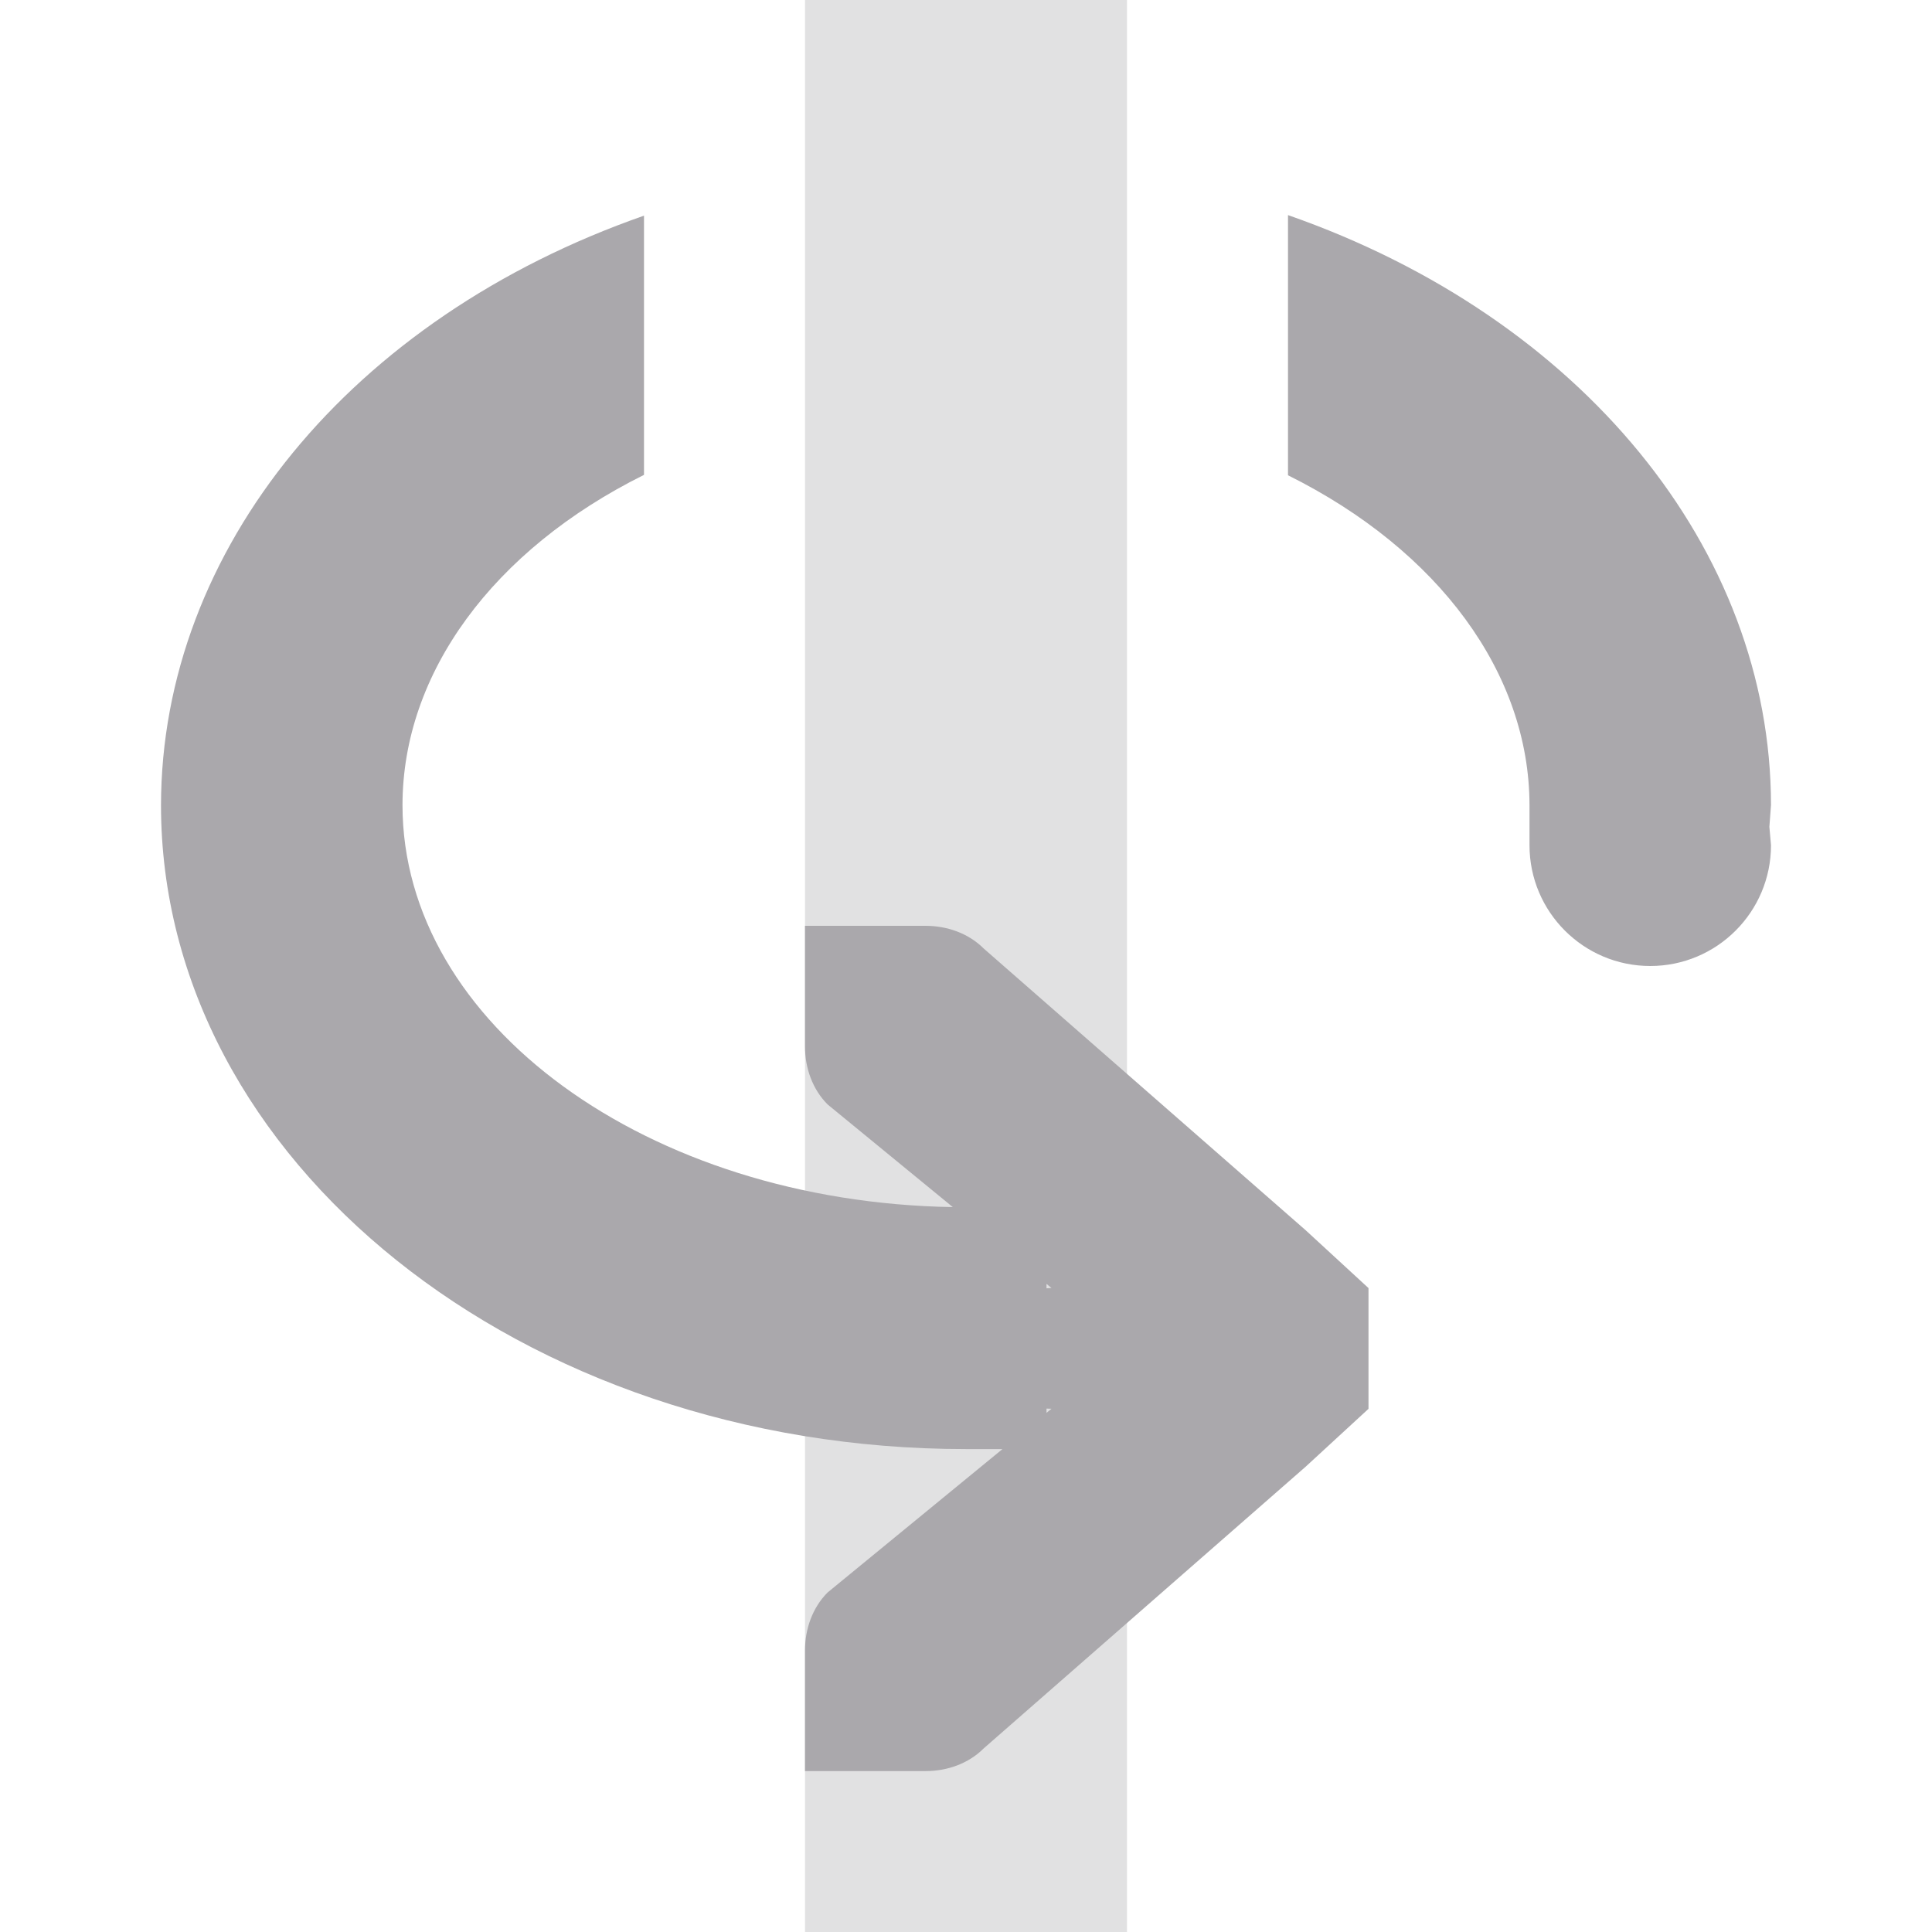
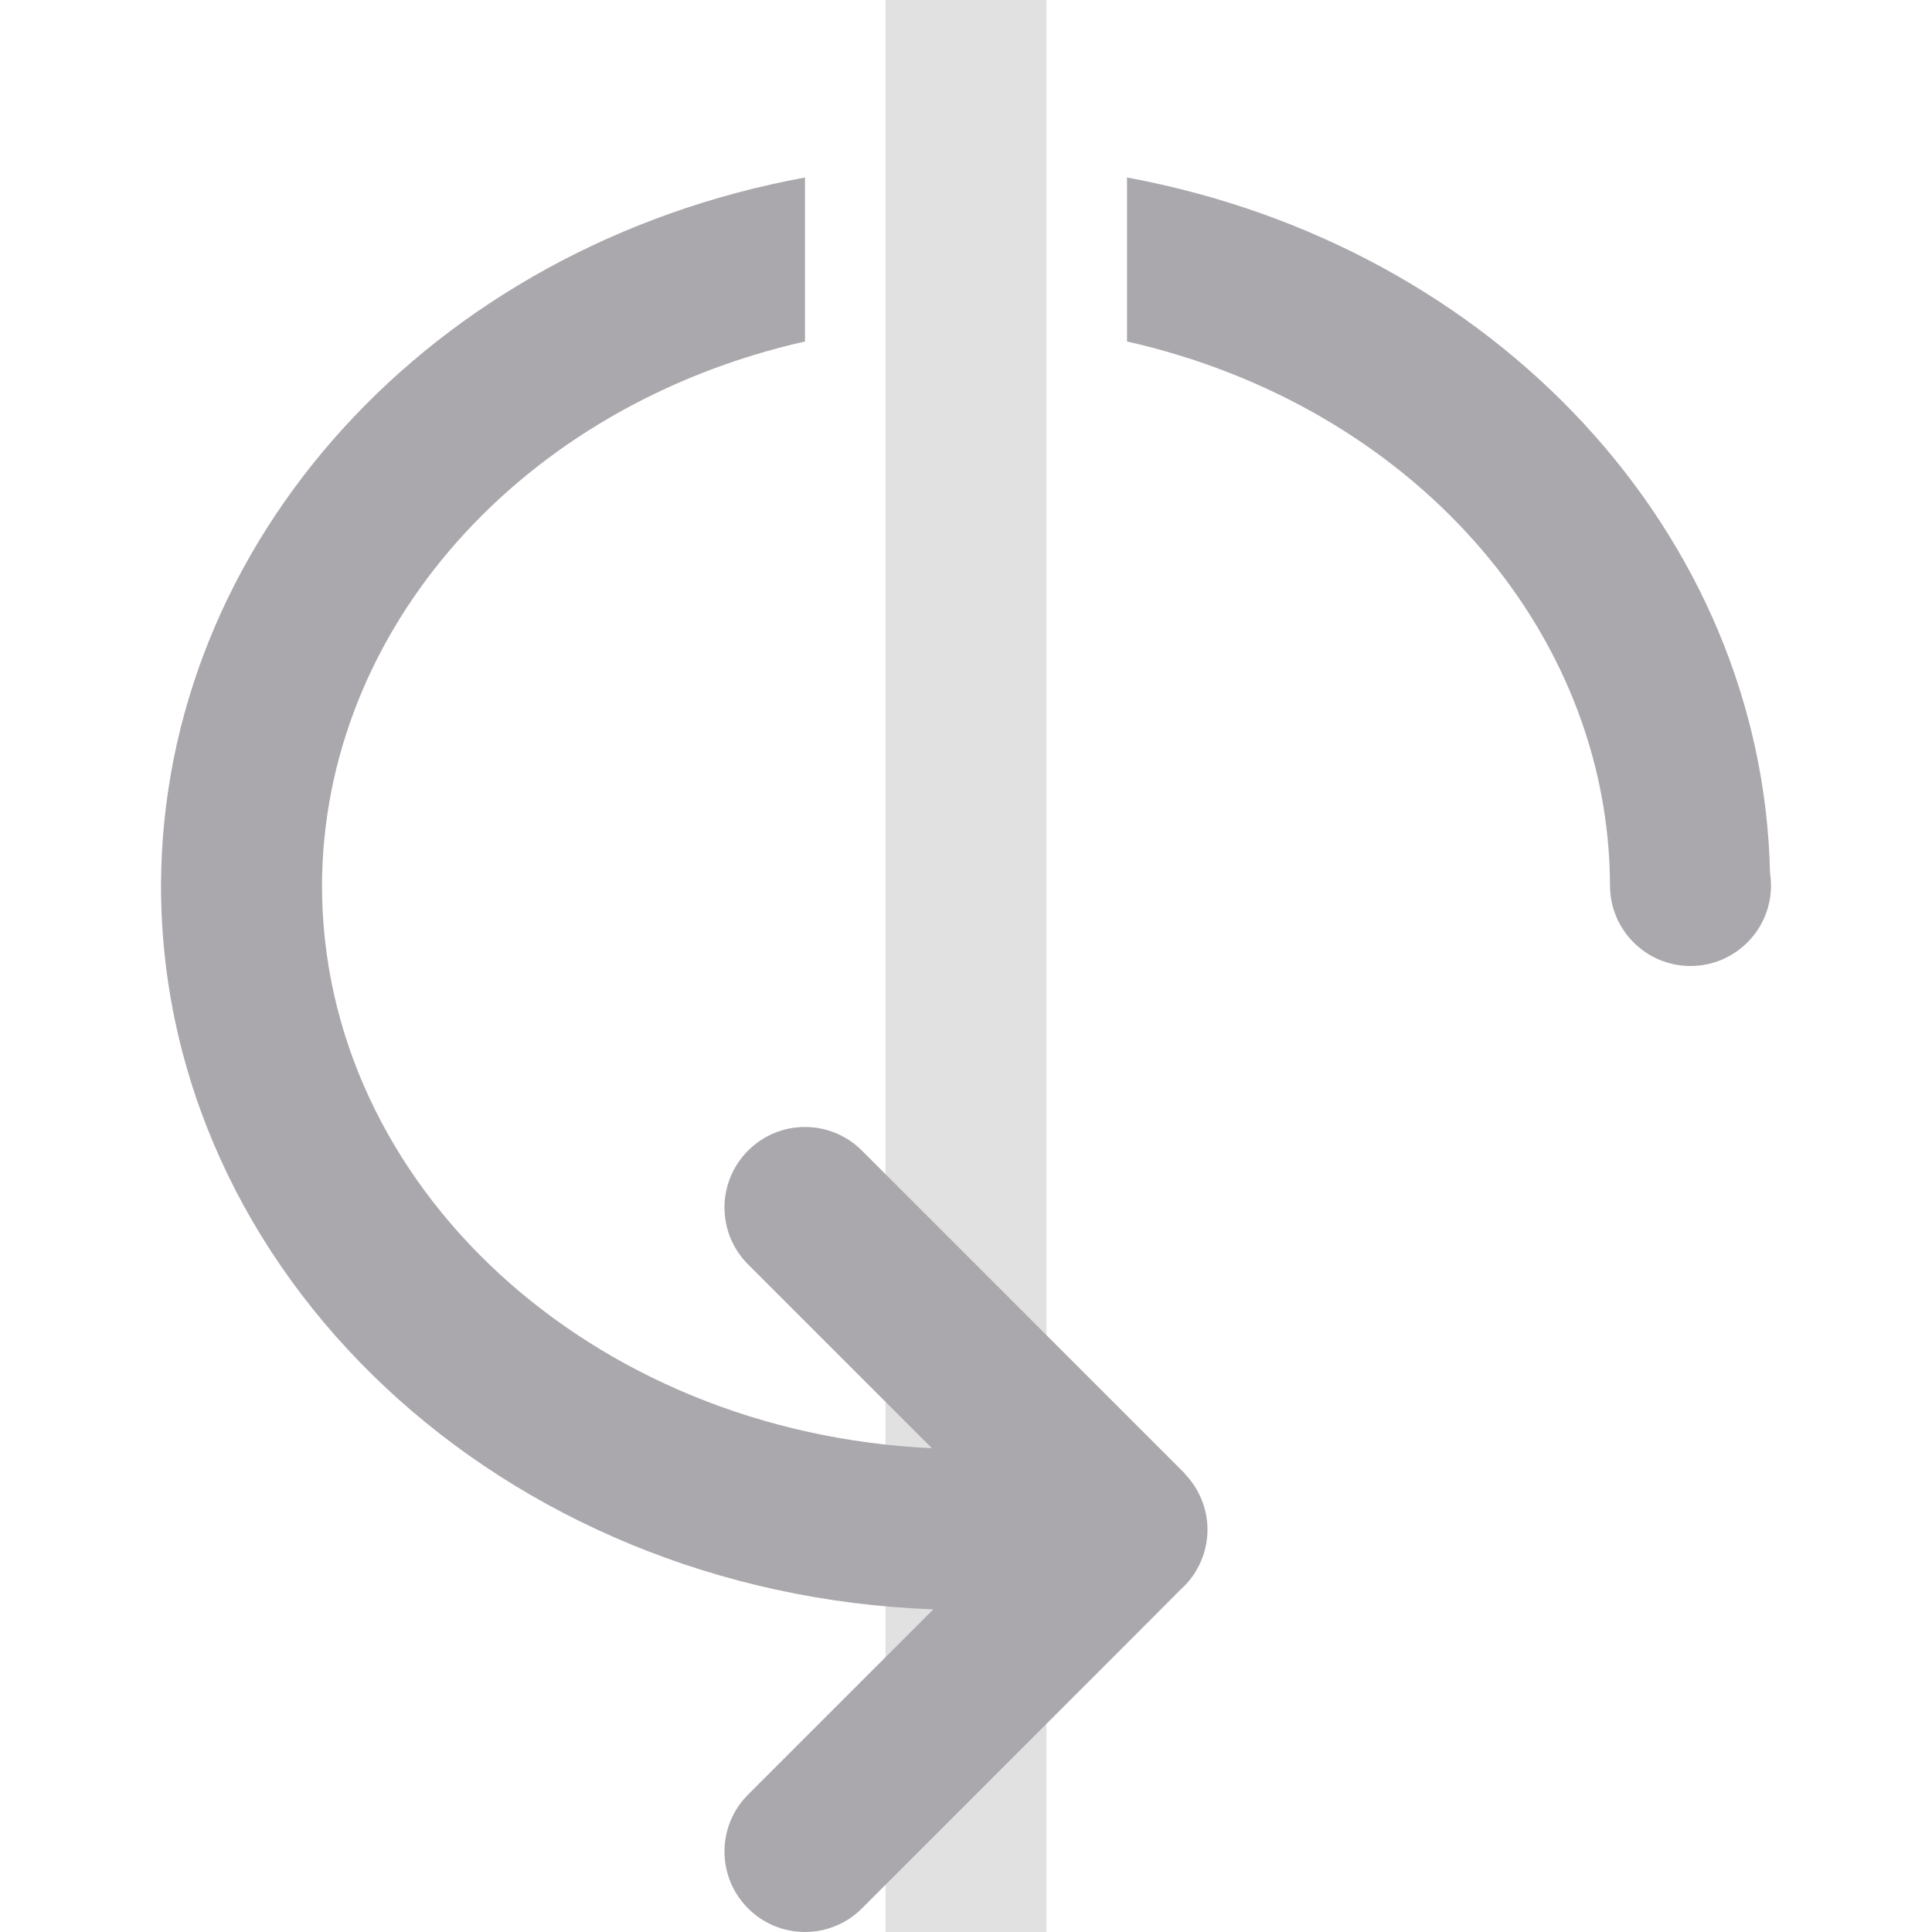
<svg xmlns="http://www.w3.org/2000/svg" height="24" viewBox="0 0 24 24" width="24">
-   <g fill="#aaa8ac" transform="matrix(-1 0 0 1 24 0)">
-     <path d="m8 2.672c-3.643 1.272-5.998 4.149-6 7.328l.02.27v.002l-.02.228c0 .828.672 1.5 1.5 1.5s1.5-.672 1.5-1.5v-.5c.003-1.633 1.123-3.162 3-4.096zm8 .006v3.221c1.879.934 2.999 2.466 3 4.102 0 2.722-3.047 4.931-6.836 4.994l1.555-1.275c.188-.188.281-.453.281-.719v-1.5h-1.5c-.265 0-.531.093-.719.281l-4 3.5-.781.719v.5.5.5l.781.719 4 3.5c.188.188.453.281.719.281h1.5v-1.5c0-.265-.093-.531-.281-.719l-2.172-1.781h.453c5.523 0 10-3.582 10-8-.005-3.177-2.36-6.051-6-7.322zm-5 13.271v.055c-.024-0-.039-.004-.062-.004zm0 1.549v.053l-.062-.051c.024.001.039-.003.062-.002z" />
-     <path d="m10 0h4v24h-4z" opacity=".35" />
+   <g fill="#aaa8ac" transform="matrix(-1 0 0 -1 24 24)">
+     <path d="m11 24h2v-24h-2z" opacity=".35" />
+     <path d="m14 0c-.256 0-.512.098-.707.293l-3.293 3.293-.672.674-.025.023c-.194.188-.303.447-.303.717.001.259.103.508.283.693v.004l.717.717 3.293 3.293c.391.391 1.024.391 1.414 0 .391-.391.391-1.024 0-1.414l-2.283-2.283a8 7 0 0 1 7.576 6.99 8 7 0 0 1 -6 6.758v2.037a10 9 0 0 0 8-8.795 10 9 0 0 0 -9.586-8.992v-.008l2.293-2.293c.391-.391.391-1.024 0-1.414-.195-.195-.451-.293-.707-.293zm-11 12a1 1 0 0 0 -1 1 1 1 0 0 0 .012.154 10 9 0 0 0 7.988 8.641v-2.037a8 7 0 0 1 -6-6.758 1 1 0 0 0 -1-1z" />
  </g>
</svg>
